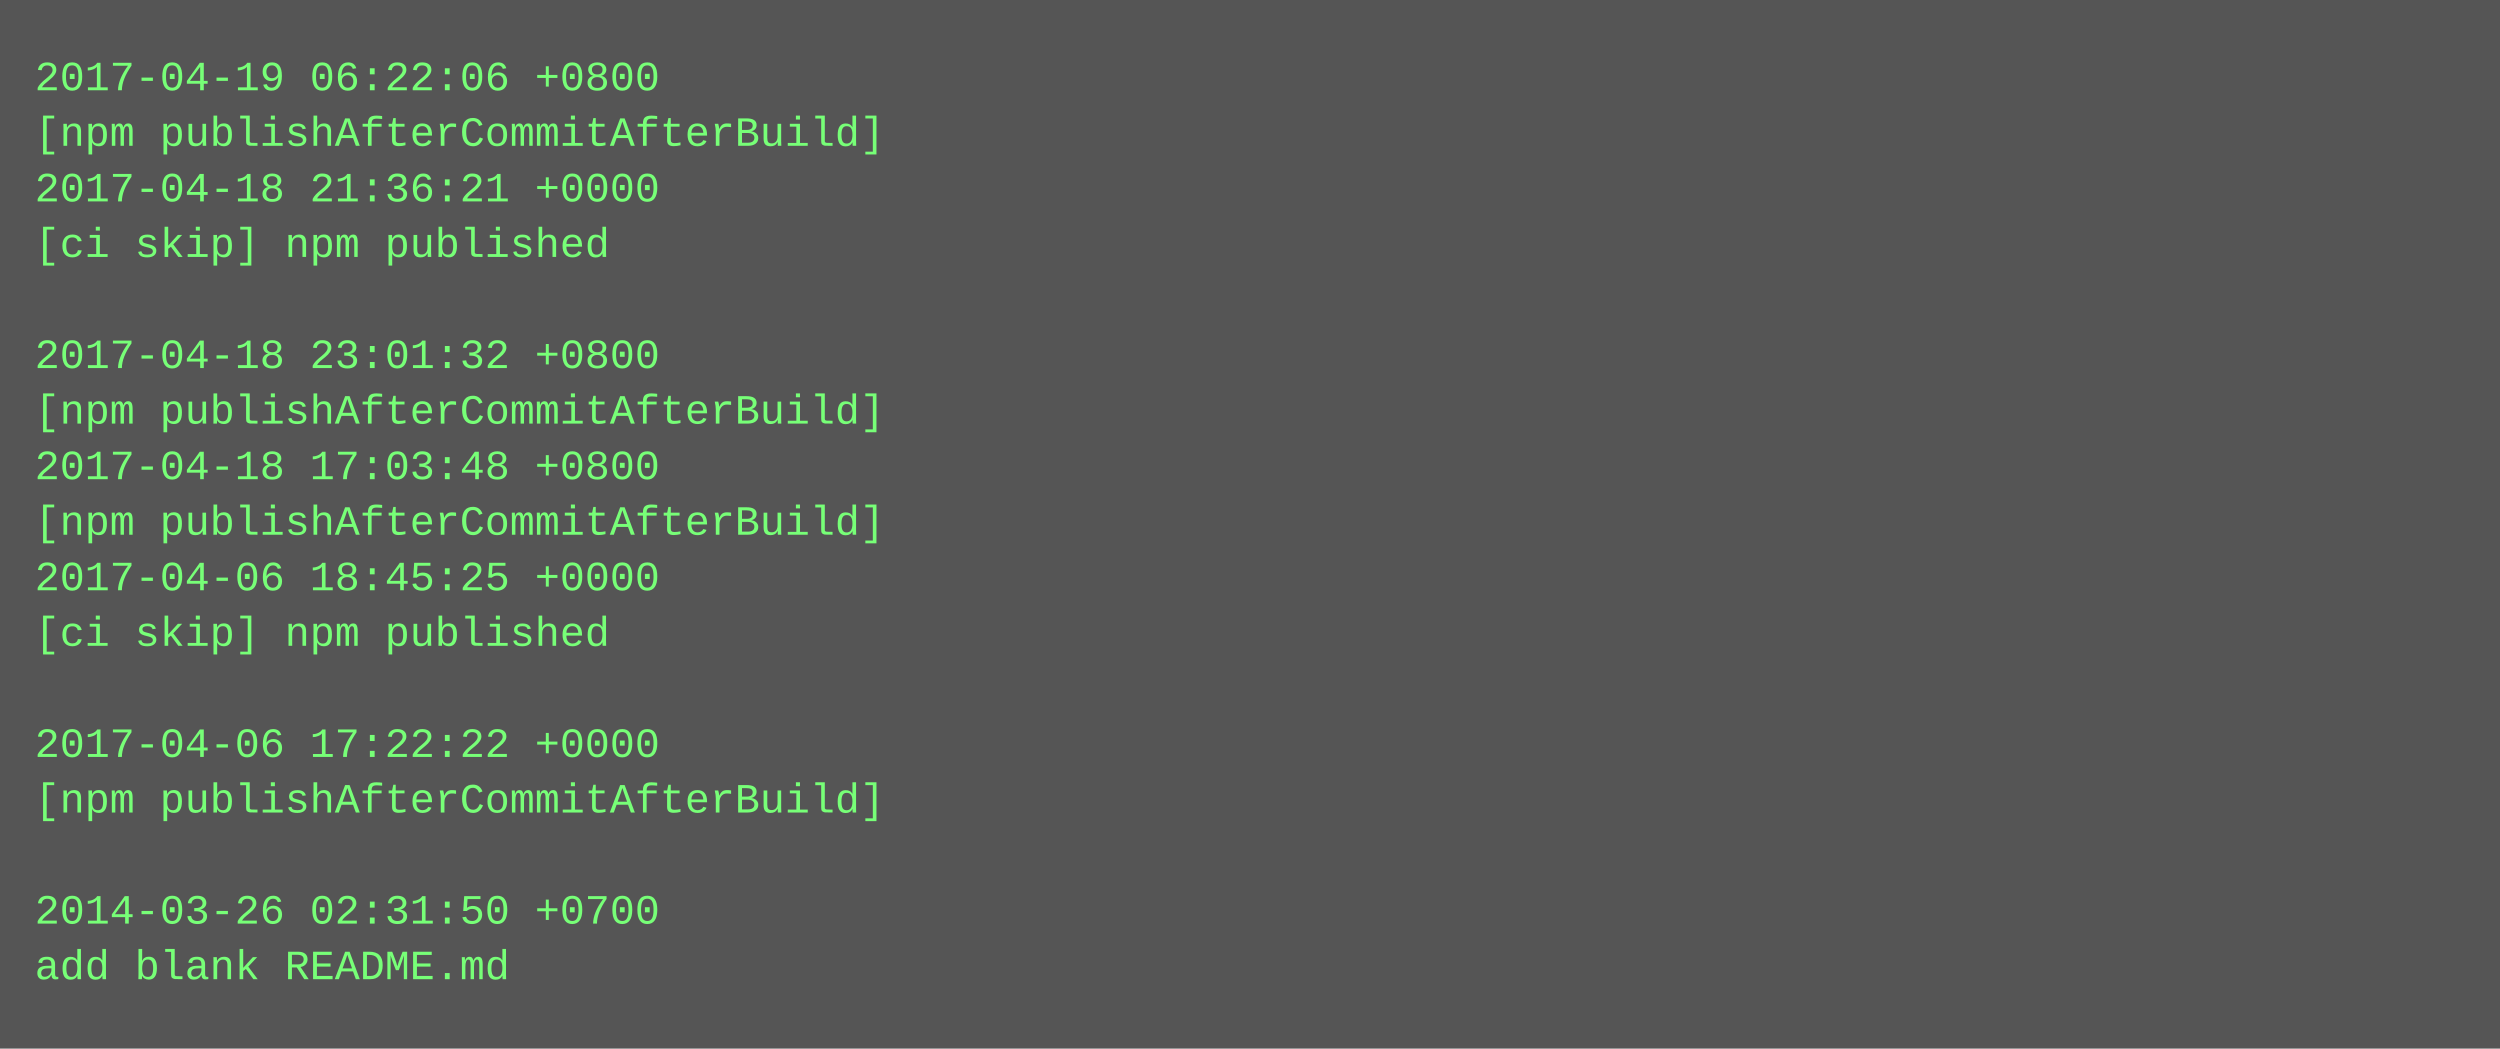
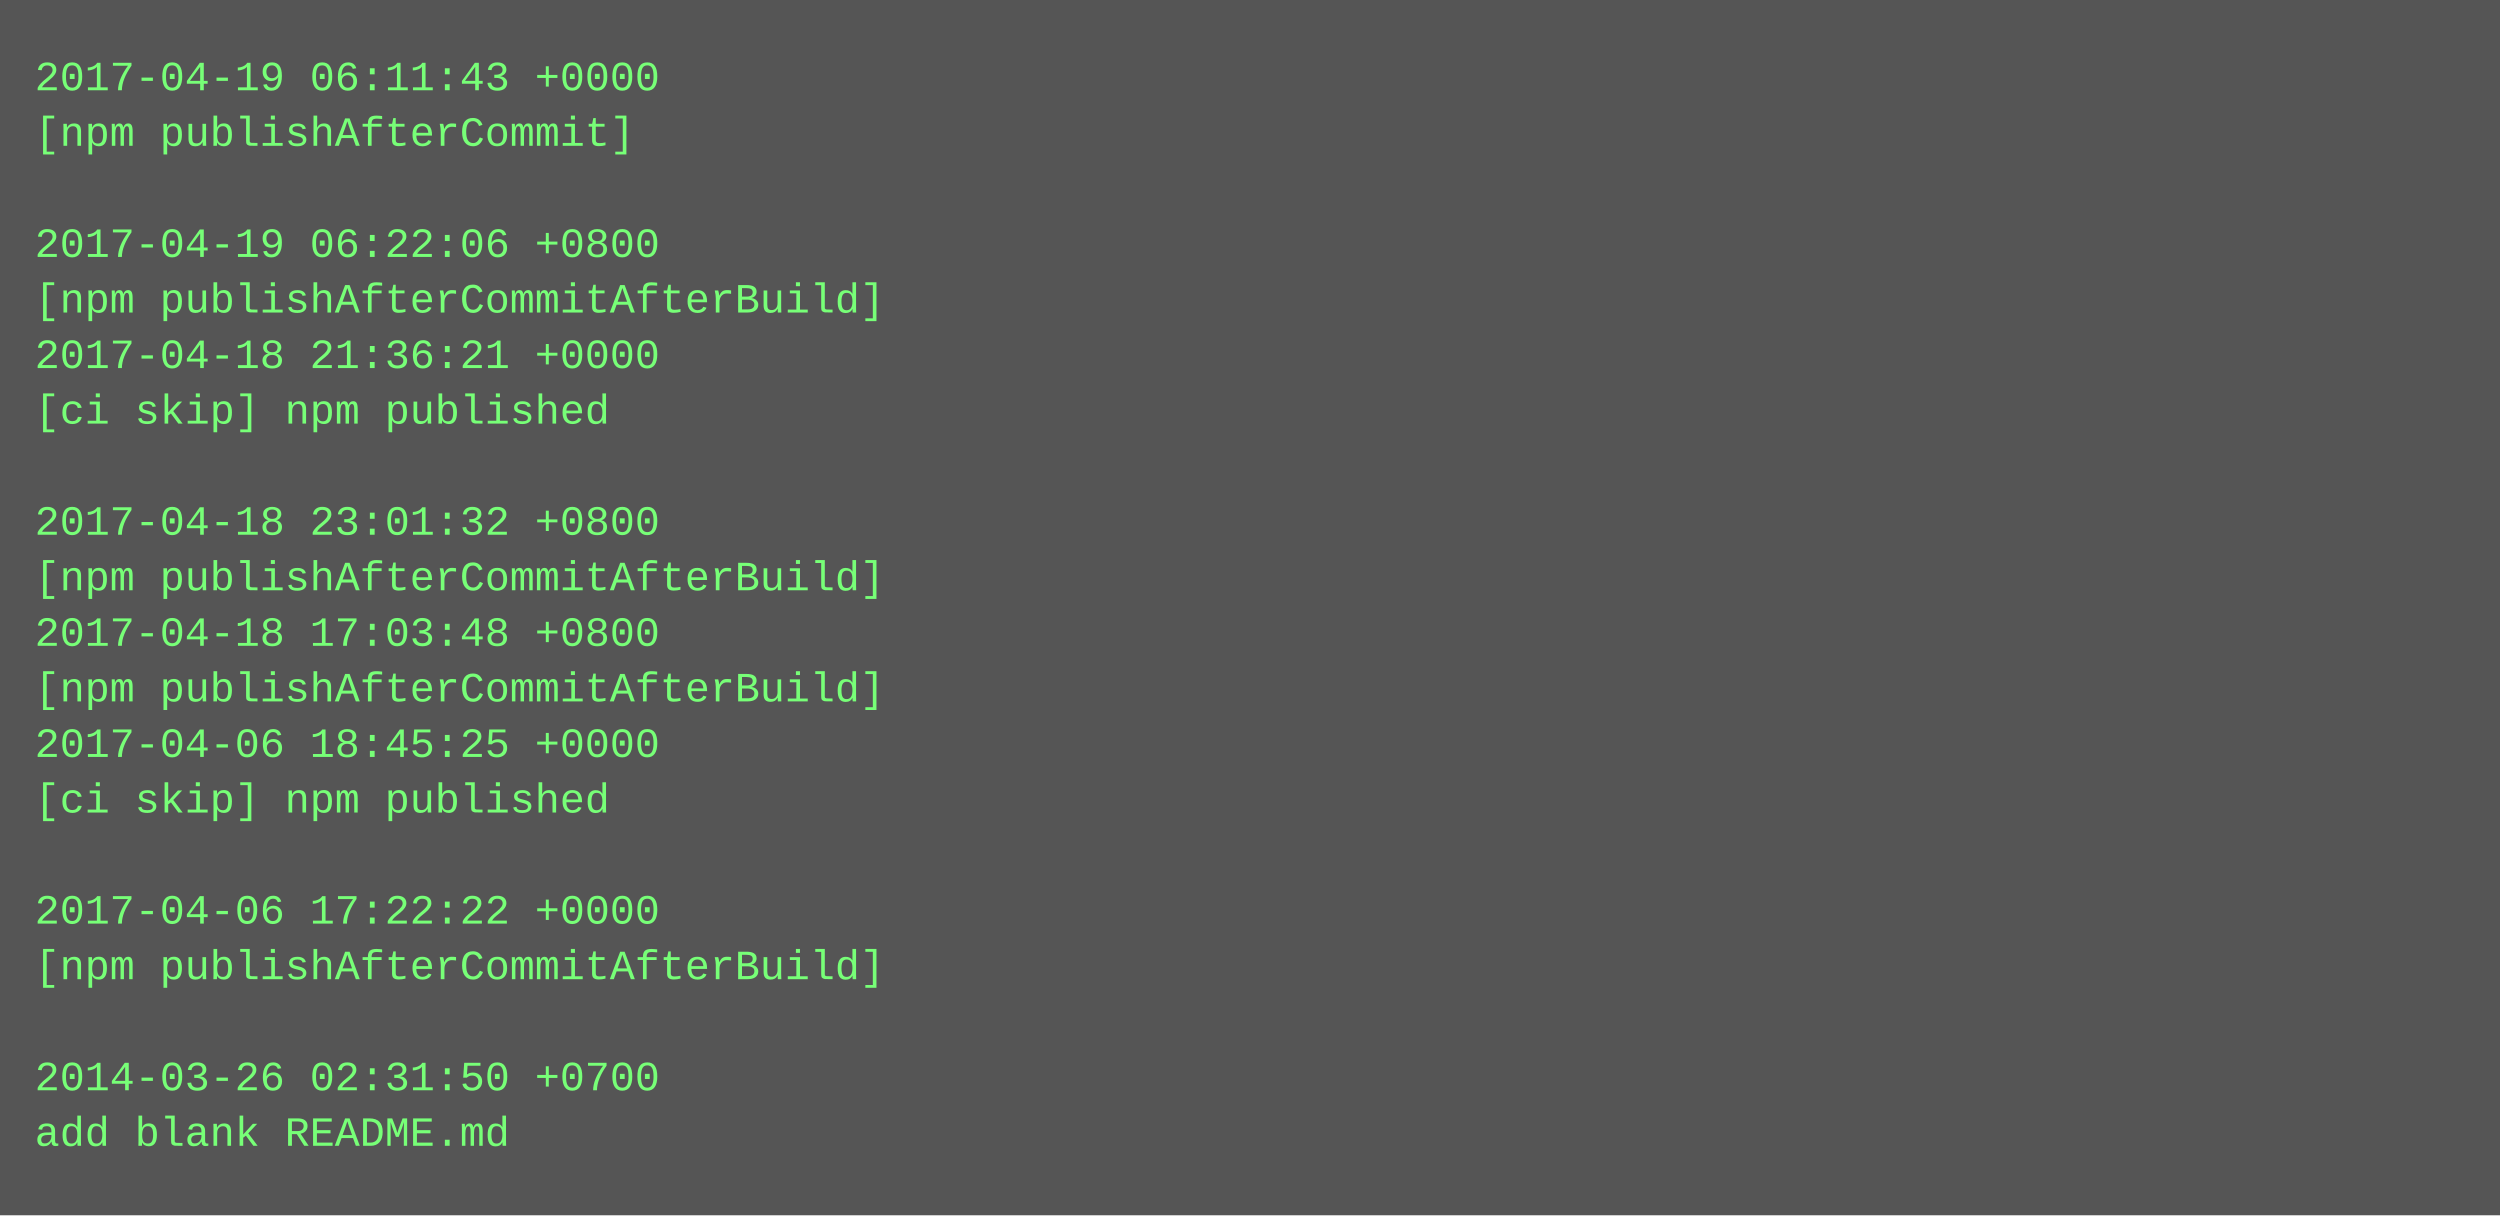
- <svg xmlns="http://www.w3.org/2000/svg" height="302" width="720">
-   <rect height="302" fill="#555" width="720" />
+ <svg xmlns="http://www.w3.org/2000/svg" height="350" width="720">
+   <rect height="350" fill="#555" width="720" />
  <text fill="#7f7" font-family="Courier New" font-size="12" xml:space="preserve">
-     <tspan x="10" y="26">2017-04-19 06:22:06 +0800</tspan>
-     <tspan x="10" y="42">[npm publishAfterCommitAfterBuild]</tspan>
-     <tspan x="10" y="58">2017-04-18 21:36:21 +0000</tspan>
-     <tspan x="10" y="74">[ci skip] npm published</tspan>
-     <tspan x="10" y="90" />
-     <tspan x="10" y="106">2017-04-18 23:01:32 +0800</tspan>
-     <tspan x="10" y="122">[npm publishAfterCommitAfterBuild]</tspan>
-     <tspan x="10" y="138">2017-04-18 17:03:48 +0800</tspan>
-     <tspan x="10" y="154">[npm publishAfterCommitAfterBuild]</tspan>
-     <tspan x="10" y="170">2017-04-06 18:45:25 +0000</tspan>
-     <tspan x="10" y="186">[ci skip] npm published</tspan>
-     <tspan x="10" y="202" />
-     <tspan x="10" y="218">2017-04-06 17:22:22 +0000</tspan>
-     <tspan x="10" y="234">[npm publishAfterCommitAfterBuild]</tspan>
+     <tspan x="10" y="26">2017-04-19 06:11:43 +0000</tspan>
+     <tspan x="10" y="42">[npm publishAfterCommit]</tspan>
+     <tspan x="10" y="58" />
+     <tspan x="10" y="74">2017-04-19 06:22:06 +0800</tspan>
+     <tspan x="10" y="90">[npm publishAfterCommitAfterBuild]</tspan>
+     <tspan x="10" y="106">2017-04-18 21:36:21 +0000</tspan>
+     <tspan x="10" y="122">[ci skip] npm published</tspan>
+     <tspan x="10" y="138" />
+     <tspan x="10" y="154">2017-04-18 23:01:32 +0800</tspan>
+     <tspan x="10" y="170">[npm publishAfterCommitAfterBuild]</tspan>
+     <tspan x="10" y="186">2017-04-18 17:03:48 +0800</tspan>
+     <tspan x="10" y="202">[npm publishAfterCommitAfterBuild]</tspan>
+     <tspan x="10" y="218">2017-04-06 18:45:25 +0000</tspan>
+     <tspan x="10" y="234">[ci skip] npm published</tspan>
    <tspan x="10" y="250" />
-     <tspan x="10" y="266">2014-03-26 02:31:50 +0700</tspan>
-     <tspan x="10" y="282">add blank README.md</tspan>
+     <tspan x="10" y="266">2017-04-06 17:22:22 +0000</tspan>
+     <tspan x="10" y="282">[npm publishAfterCommitAfterBuild]</tspan>
+     <tspan x="10" y="298" />
+     <tspan x="10" y="314">2014-03-26 02:31:50 +0700</tspan>
+     <tspan x="10" y="330">add blank README.md</tspan>
  </text>
</svg>
